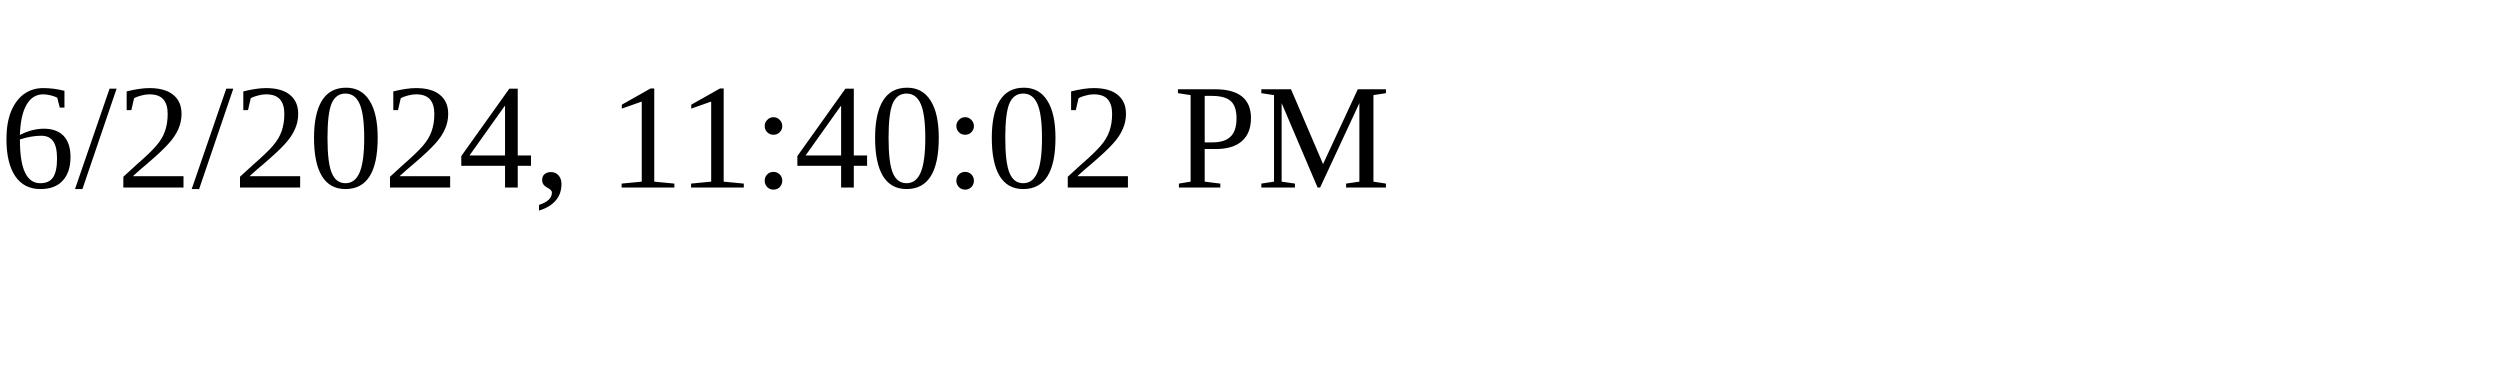
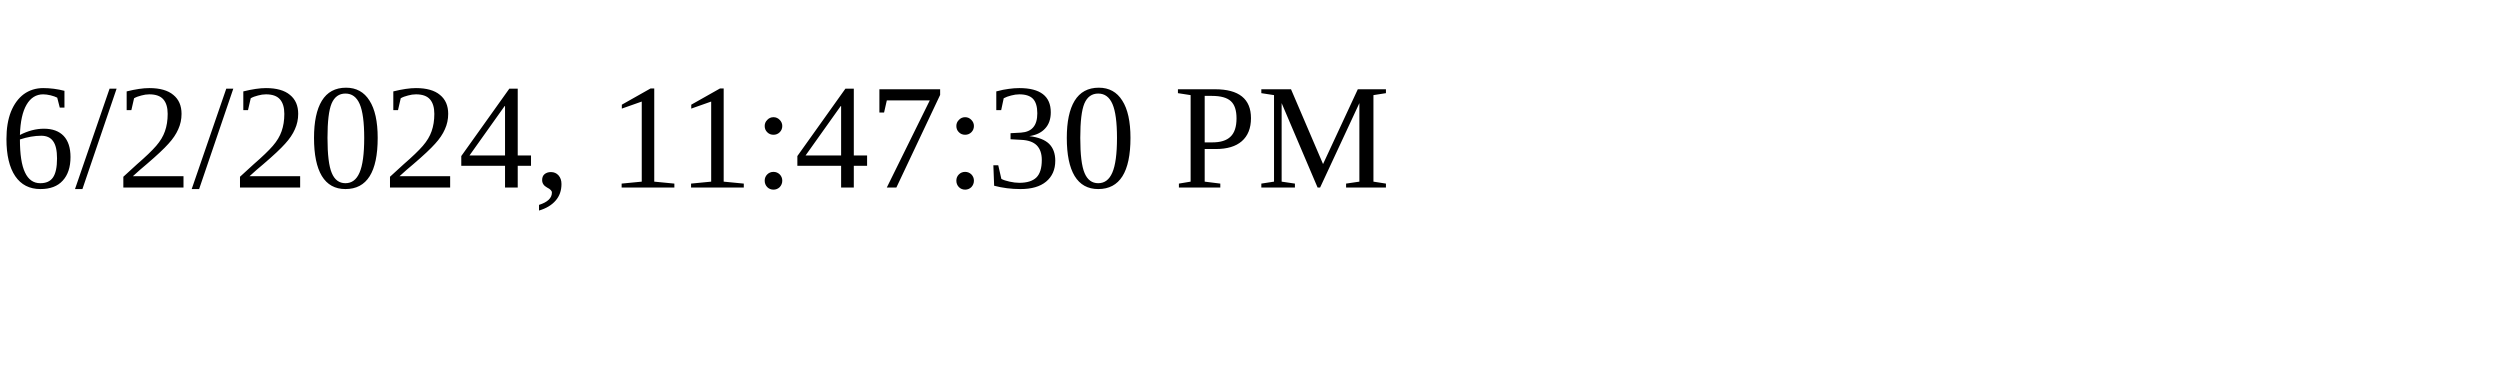
<svg xmlns="http://www.w3.org/2000/svg" height="30" width="200">
-   <text x="0" y="15">6/2/2024, 11:40:02 PM</text>
+   <text x="0" y="15">6/2/2024, 11:47:30 PM</text>
</svg>
